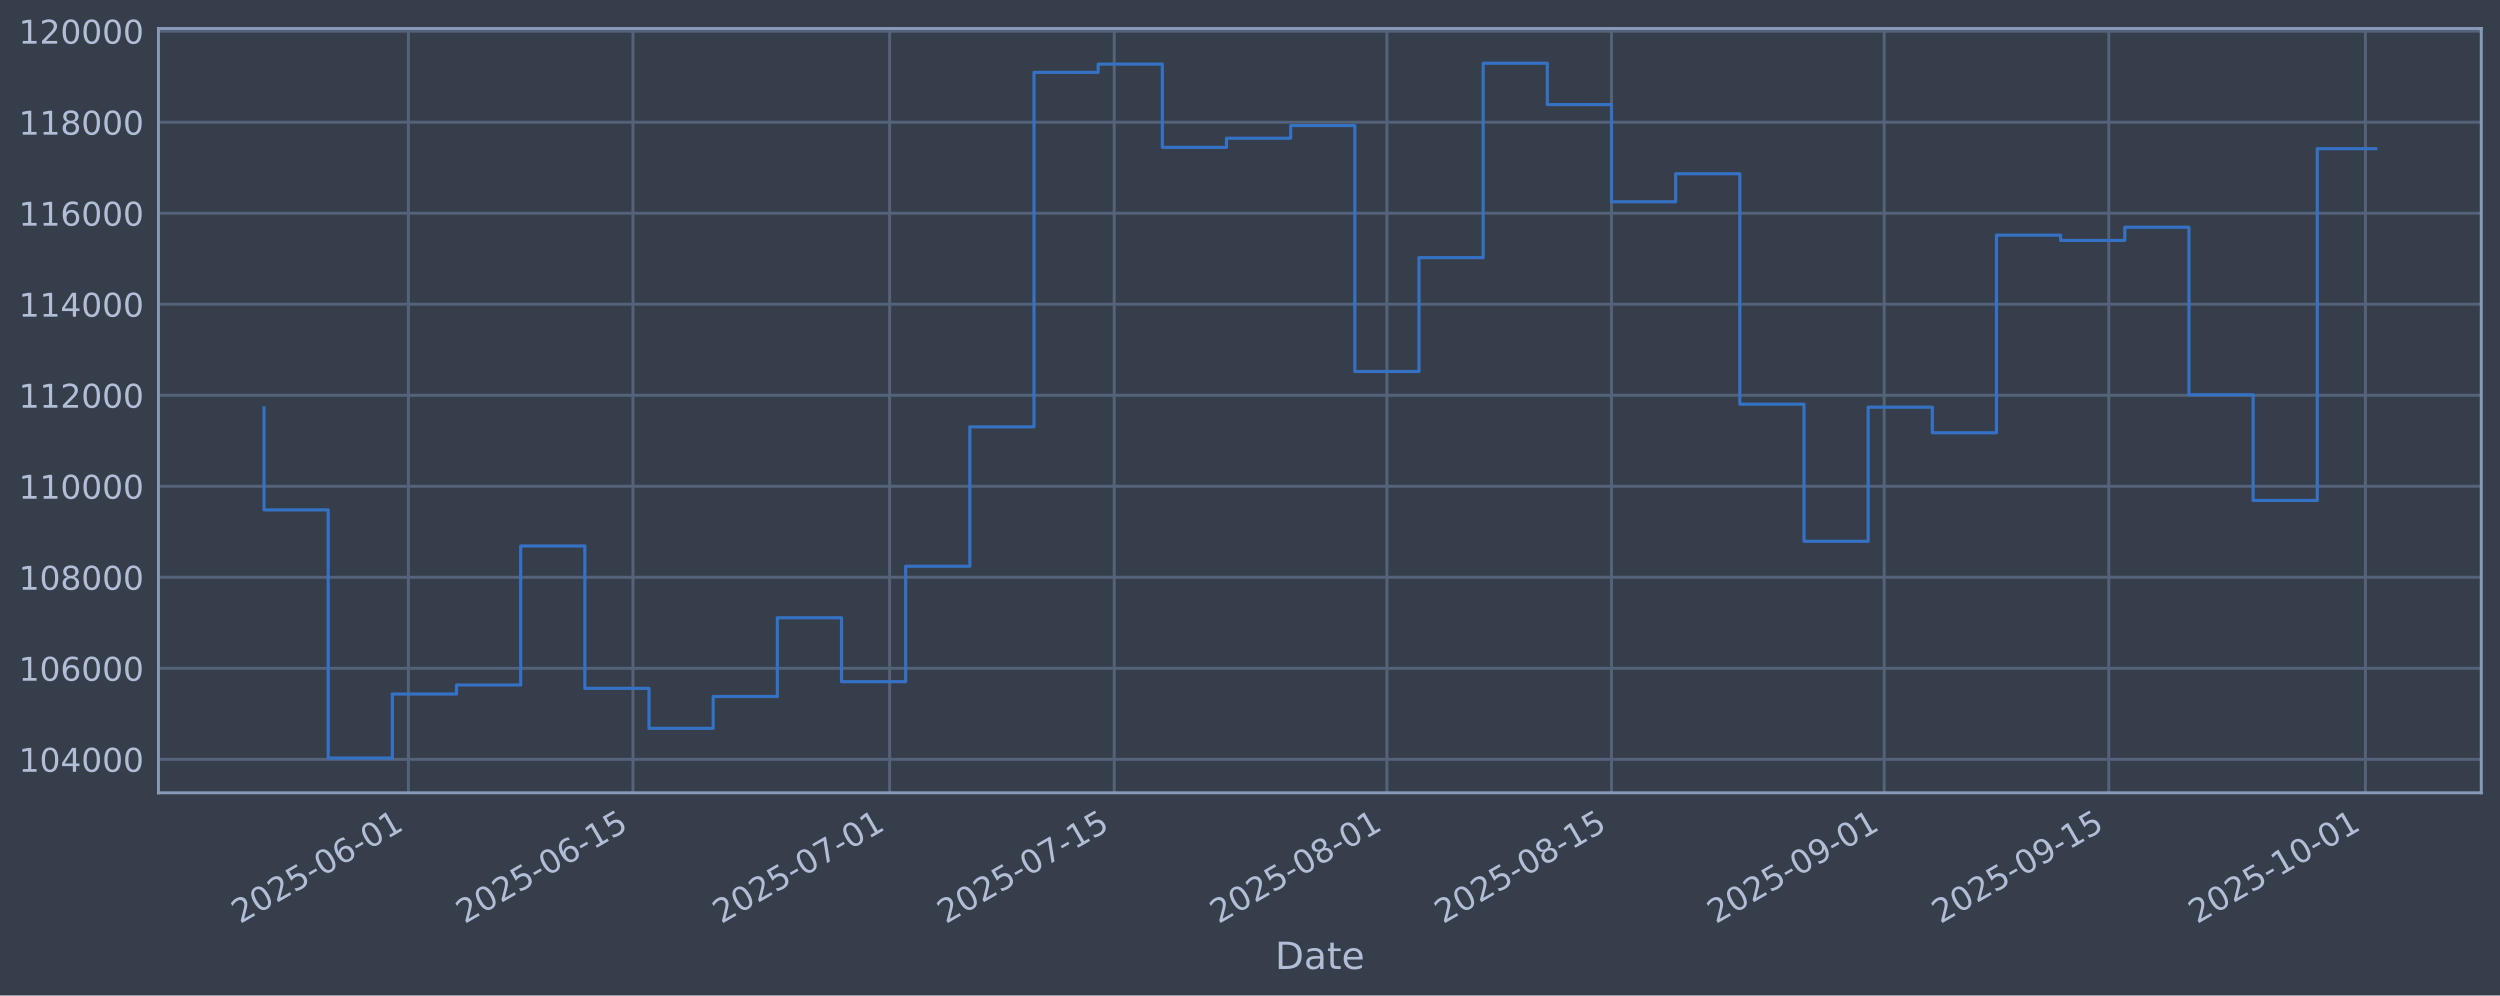
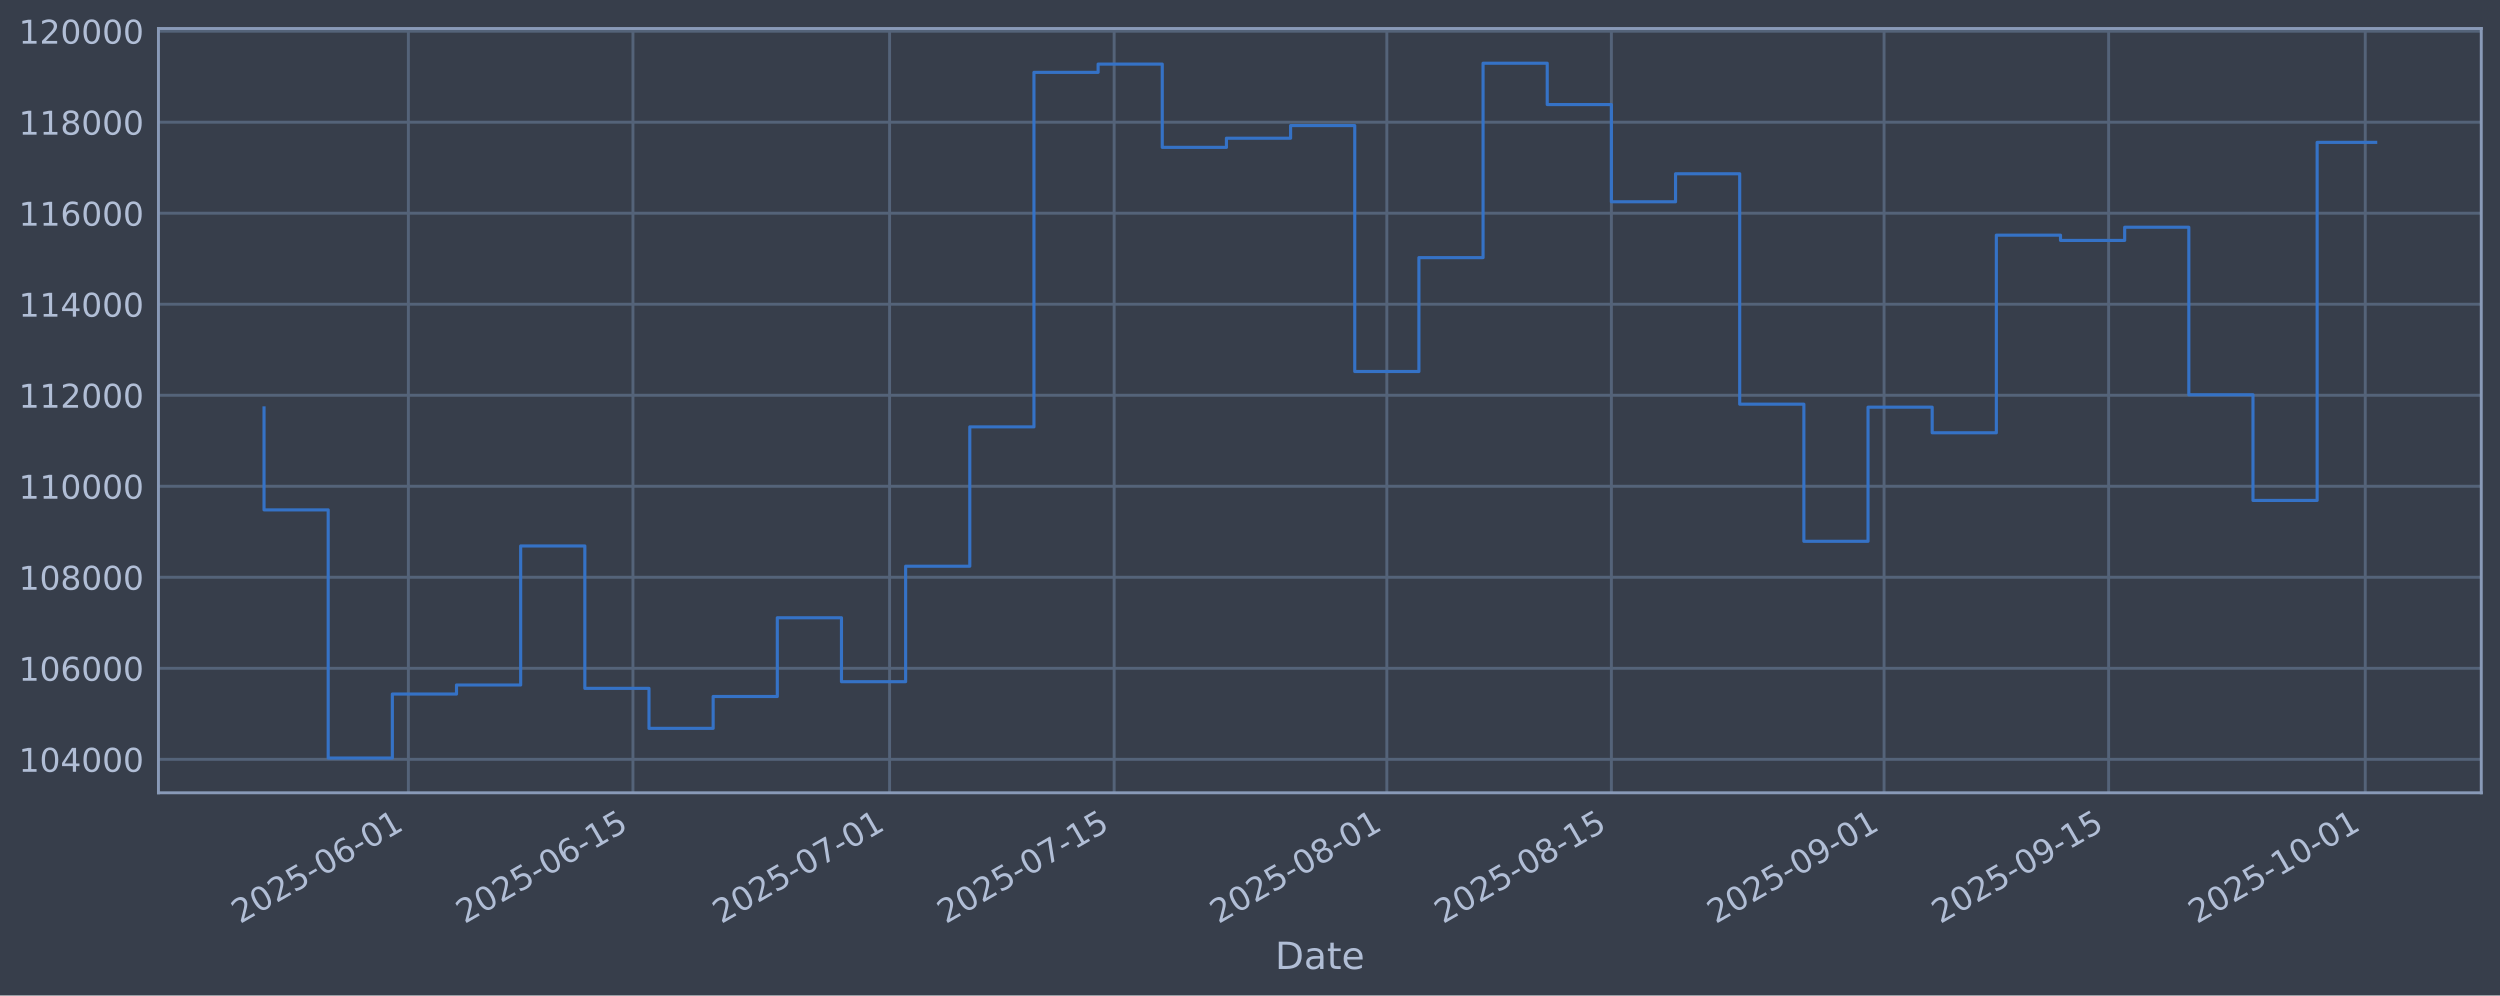
<svg xmlns="http://www.w3.org/2000/svg" xmlns:xlink="http://www.w3.org/1999/xlink" width="960.9pt" height="382.628pt" viewBox="0 0 960.9 382.628" version="1.1">
  <defs>
    <style type="text/css">*{stroke-linejoin: round; stroke-linecap: butt}</style>
  </defs>
  <g id="figure_1">
    <g id="patch_1">
      <path d="M 0 382.628  L 960.9 382.628  L 960.9 0  L 0 0  z " style="fill: #373e4b" />
    </g>
    <g id="axes_1">
      <g id="patch_2">
        <path d="M 60.901 304.718  L 953.701 304.718  L 953.701 10.958  L 60.901 10.958  z " style="fill: #373e4b" />
      </g>
      <g id="matplotlib.axis_1">
        <g id="xtick_1">
          <g id="line2d_1">
-             <path d="M 156.972 304.718  L 156.972 10.958  " clip-path="url(#pd6a9d7ed1c)" style="fill: none; stroke: #546379; stroke-width: 1.12; stroke-linecap: square" />
+             <path d="M 156.968 304.718  L 156.968 10.958  " clip-path="url(#p9f9b56ab9e)" style="fill: none; stroke: #546379; stroke-width: 1.12; stroke-linecap: square" />
          </g>
          <g id="line2d_2" />
          <g id="text_1">
-             <g style="fill: #b1bed6" transform="translate(92.24672 355.2226) rotate(-30) scale(0.126 -0.126)">
+             <g style="fill: #b1bed6" transform="translate(92.24289 355.2226) rotate(-30) scale(0.126 -0.126)">
              <defs>
                <path id="DejaVuSans-32" d="M 1228 531  L 3431 531  L 3431 0  L 469 0  L 469 531  Q 828 903 1448 1529  Q 2069 2156 2228 2338  Q 2531 2678 2651 2914  Q 2772 3150 2772 3378  Q 2772 3750 2511 3984  Q 2250 4219 1831 4219  Q 1534 4219 1204 4116  Q 875 4013 500 3803  L 500 4441  Q 881 4594 1212 4672  Q 1544 4750 1819 4750  Q 2544 4750 2975 4387  Q 3406 4025 3406 3419  Q 3406 3131 3298 2873  Q 3191 2616 2906 2266  Q 2828 2175 2409 1742  Q 1991 1309 1228 531  z " transform="scale(0.015625)" />
                <path id="DejaVuSans-30" d="M 2034 4250  Q 1547 4250 1301 3770  Q 1056 3291 1056 2328  Q 1056 1369 1301 889  Q 1547 409 2034 409  Q 2525 409 2770 889  Q 3016 1369 3016 2328  Q 3016 3291 2770 3770  Q 2525 4250 2034 4250  z M 2034 4750  Q 2819 4750 3233 4129  Q 3647 3509 3647 2328  Q 3647 1150 3233 529  Q 2819 -91 2034 -91  Q 1250 -91 836 529  Q 422 1150 422 2328  Q 422 3509 836 4129  Q 1250 4750 2034 4750  z " transform="scale(0.015625)" />
                <path id="DejaVuSans-35" d="M 691 4666  L 3169 4666  L 3169 4134  L 1269 4134  L 1269 2991  Q 1406 3038 1543 3061  Q 1681 3084 1819 3084  Q 2600 3084 3056 2656  Q 3513 2228 3513 1497  Q 3513 744 3044 326  Q 2575 -91 1722 -91  Q 1428 -91 1123 -41  Q 819 9 494 109  L 494 744  Q 775 591 1075 516  Q 1375 441 1709 441  Q 2250 441 2565 725  Q 2881 1009 2881 1497  Q 2881 1984 2565 2268  Q 2250 2553 1709 2553  Q 1456 2553 1204 2497  Q 953 2441 691 2322  L 691 4666  z " transform="scale(0.015625)" />
                <path id="DejaVuSans-2d" d="M 313 2009  L 1997 2009  L 1997 1497  L 313 1497  L 313 2009  z " transform="scale(0.015625)" />
                <path id="DejaVuSans-36" d="M 2113 2584  Q 1688 2584 1439 2293  Q 1191 2003 1191 1497  Q 1191 994 1439 701  Q 1688 409 2113 409  Q 2538 409 2786 701  Q 3034 994 3034 1497  Q 3034 2003 2786 2293  Q 2538 2584 2113 2584  z M 3366 4563  L 3366 3988  Q 3128 4100 2886 4159  Q 2644 4219 2406 4219  Q 1781 4219 1451 3797  Q 1122 3375 1075 2522  Q 1259 2794 1537 2939  Q 1816 3084 2150 3084  Q 2853 3084 3261 2657  Q 3669 2231 3669 1497  Q 3669 778 3244 343  Q 2819 -91 2113 -91  Q 1303 -91 875 529  Q 447 1150 447 2328  Q 447 3434 972 4092  Q 1497 4750 2381 4750  Q 2619 4750 2861 4703  Q 3103 4656 3366 4563  z " transform="scale(0.015625)" />
                <path id="DejaVuSans-31" d="M 794 531  L 1825 531  L 1825 4091  L 703 3866  L 703 4441  L 1819 4666  L 2450 4666  L 2450 531  L 3481 531  L 3481 0  L 794 0  L 794 531  z " transform="scale(0.015625)" />
              </defs>
              <use xlink:href="#DejaVuSans-32" />
              <use xlink:href="#DejaVuSans-30" transform="translate(63.62305 0)" />
              <use xlink:href="#DejaVuSans-32" transform="translate(127.2461 0)" />
              <use xlink:href="#DejaVuSans-35" transform="translate(190.8691 0)" />
              <use xlink:href="#DejaVuSans-2d" transform="translate(254.4922 0)" />
              <use xlink:href="#DejaVuSans-30" transform="translate(290.5762 0)" />
              <use xlink:href="#DejaVuSans-36" transform="translate(354.1992 0)" />
              <use xlink:href="#DejaVuSans-2d" transform="translate(417.8223 0)" />
              <use xlink:href="#DejaVuSans-30" transform="translate(453.9062 0)" />
              <use xlink:href="#DejaVuSans-31" transform="translate(517.5293 0)" />
            </g>
          </g>
        </g>
        <g id="xtick_2">
          <g id="line2d_3">
-             <path d="M 243.29 304.718  L 243.29 10.958  " clip-path="url(#pd6a9d7ed1c)" style="fill: none; stroke: #546379; stroke-width: 1.12; stroke-linecap: square" />
+             <path d="M 243.28 304.718  L 243.28 10.958  " clip-path="url(#p9f9b56ab9e)" style="fill: none; stroke: #546379; stroke-width: 1.12; stroke-linecap: square" />
          </g>
          <g id="line2d_4" />
          <g id="text_2">
-             <g style="fill: #b1bed6" transform="translate(178.5644 355.2226) rotate(-30) scale(0.126 -0.126)">
+             <g style="fill: #b1bed6" transform="translate(178.5546 355.2226) rotate(-30) scale(0.126 -0.126)">
              <use xlink:href="#DejaVuSans-32" />
              <use xlink:href="#DejaVuSans-30" transform="translate(63.62305 0)" />
              <use xlink:href="#DejaVuSans-32" transform="translate(127.2461 0)" />
              <use xlink:href="#DejaVuSans-35" transform="translate(190.8691 0)" />
              <use xlink:href="#DejaVuSans-2d" transform="translate(254.4922 0)" />
              <use xlink:href="#DejaVuSans-30" transform="translate(290.5762 0)" />
              <use xlink:href="#DejaVuSans-36" transform="translate(354.1992 0)" />
              <use xlink:href="#DejaVuSans-2d" transform="translate(417.8223 0)" />
              <use xlink:href="#DejaVuSans-31" transform="translate(453.9062 0)" />
              <use xlink:href="#DejaVuSans-35" transform="translate(517.5293 0)" />
            </g>
          </g>
        </g>
        <g id="xtick_3">
          <g id="line2d_5">
-             <path d="M 341.939 304.718  L 341.939 10.958  " clip-path="url(#pd6a9d7ed1c)" style="fill: none; stroke: #546379; stroke-width: 1.12; stroke-linecap: square" />
+             <path d="M 341.922 304.718  L 341.922 10.958  " clip-path="url(#p9f9b56ab9e)" style="fill: none; stroke: #546379; stroke-width: 1.12; stroke-linecap: square" />
          </g>
          <g id="line2d_6" />
          <g id="text_3">
-             <g style="fill: #b1bed6" transform="translate(277.2131 355.2226) rotate(-30) scale(0.126 -0.126)">
+             <g style="fill: #b1bed6" transform="translate(277.1965 355.2226) rotate(-30) scale(0.126 -0.126)">
              <defs>
                <path id="DejaVuSans-37" d="M 525 4666  L 3525 4666  L 3525 4397  L 1831 0  L 1172 0  L 2766 4134  L 525 4134  L 525 4666  z " transform="scale(0.015625)" />
              </defs>
              <use xlink:href="#DejaVuSans-32" />
              <use xlink:href="#DejaVuSans-30" transform="translate(63.62305 0)" />
              <use xlink:href="#DejaVuSans-32" transform="translate(127.2461 0)" />
              <use xlink:href="#DejaVuSans-35" transform="translate(190.8691 0)" />
              <use xlink:href="#DejaVuSans-2d" transform="translate(254.4922 0)" />
              <use xlink:href="#DejaVuSans-30" transform="translate(290.5762 0)" />
              <use xlink:href="#DejaVuSans-37" transform="translate(354.1992 0)" />
              <use xlink:href="#DejaVuSans-2d" transform="translate(417.8223 0)" />
              <use xlink:href="#DejaVuSans-30" transform="translate(453.9062 0)" />
              <use xlink:href="#DejaVuSans-31" transform="translate(517.5293 0)" />
            </g>
          </g>
        </g>
        <g id="xtick_4">
          <g id="line2d_7">
-             <path d="M 428.256 304.718  L 428.256 10.958  " clip-path="url(#pd6a9d7ed1c)" style="fill: none; stroke: #546379; stroke-width: 1.12; stroke-linecap: square" />
+             <path d="M 428.234 304.718  L 428.234 10.958  " clip-path="url(#p9f9b56ab9e)" style="fill: none; stroke: #546379; stroke-width: 1.12; stroke-linecap: square" />
          </g>
          <g id="line2d_8" />
          <g id="text_4">
-             <g style="fill: #b1bed6" transform="translate(363.5307 355.2226) rotate(-30) scale(0.126 -0.126)">
+             <g style="fill: #b1bed6" transform="translate(363.5082 355.2226) rotate(-30) scale(0.126 -0.126)">
              <use xlink:href="#DejaVuSans-32" />
              <use xlink:href="#DejaVuSans-30" transform="translate(63.62305 0)" />
              <use xlink:href="#DejaVuSans-32" transform="translate(127.2461 0)" />
              <use xlink:href="#DejaVuSans-35" transform="translate(190.8691 0)" />
              <use xlink:href="#DejaVuSans-2d" transform="translate(254.4922 0)" />
              <use xlink:href="#DejaVuSans-30" transform="translate(290.5762 0)" />
              <use xlink:href="#DejaVuSans-37" transform="translate(354.1992 0)" />
              <use xlink:href="#DejaVuSans-2d" transform="translate(417.8223 0)" />
              <use xlink:href="#DejaVuSans-31" transform="translate(453.9062 0)" />
              <use xlink:href="#DejaVuSans-35" transform="translate(517.5293 0)" />
            </g>
          </g>
        </g>
        <g id="xtick_5">
          <g id="line2d_9">
-             <path d="M 533.071 304.718  L 533.071 10.958  " clip-path="url(#pd6a9d7ed1c)" style="fill: none; stroke: #546379; stroke-width: 1.12; stroke-linecap: square" />
+             <path d="M 533.041 304.718  L 533.041 10.958  " clip-path="url(#p9f9b56ab9e)" style="fill: none; stroke: #546379; stroke-width: 1.12; stroke-linecap: square" />
          </g>
          <g id="line2d_10" />
          <g id="text_5">
-             <g style="fill: #b1bed6" transform="translate(468.345 355.2226) rotate(-30) scale(0.126 -0.126)">
+             <g style="fill: #b1bed6" transform="translate(468.3152 355.2226) rotate(-30) scale(0.126 -0.126)">
              <defs>
                <path id="DejaVuSans-38" d="M 2034 2216  Q 1584 2216 1326 1975  Q 1069 1734 1069 1313  Q 1069 891 1326 650  Q 1584 409 2034 409  Q 2484 409 2743 651  Q 3003 894 3003 1313  Q 3003 1734 2745 1975  Q 2488 2216 2034 2216  z M 1403 2484  Q 997 2584 770 2862  Q 544 3141 544 3541  Q 544 4100 942 4425  Q 1341 4750 2034 4750  Q 2731 4750 3128 4425  Q 3525 4100 3525 3541  Q 3525 3141 3298 2862  Q 3072 2584 2669 2484  Q 3125 2378 3379 2068  Q 3634 1759 3634 1313  Q 3634 634 3220 271  Q 2806 -91 2034 -91  Q 1263 -91 848 271  Q 434 634 434 1313  Q 434 1759 690 2068  Q 947 2378 1403 2484  z M 1172 3481  Q 1172 3119 1398 2916  Q 1625 2713 2034 2713  Q 2441 2713 2670 2916  Q 2900 3119 2900 3481  Q 2900 3844 2670 4047  Q 2441 4250 2034 4250  Q 1625 4250 1398 4047  Q 1172 3844 1172 3481  z " transform="scale(0.015625)" />
              </defs>
              <use xlink:href="#DejaVuSans-32" />
              <use xlink:href="#DejaVuSans-30" transform="translate(63.62305 0)" />
              <use xlink:href="#DejaVuSans-32" transform="translate(127.2461 0)" />
              <use xlink:href="#DejaVuSans-35" transform="translate(190.8691 0)" />
              <use xlink:href="#DejaVuSans-2d" transform="translate(254.4922 0)" />
              <use xlink:href="#DejaVuSans-30" transform="translate(290.5762 0)" />
              <use xlink:href="#DejaVuSans-38" transform="translate(354.1992 0)" />
              <use xlink:href="#DejaVuSans-2d" transform="translate(417.8223 0)" />
              <use xlink:href="#DejaVuSans-30" transform="translate(453.9062 0)" />
              <use xlink:href="#DejaVuSans-31" transform="translate(517.5293 0)" />
            </g>
          </g>
        </g>
        <g id="xtick_6">
          <g id="line2d_11">
-             <path d="M 619.388 304.718  L 619.388 10.958  " clip-path="url(#pd6a9d7ed1c)" style="fill: none; stroke: #546379; stroke-width: 1.12; stroke-linecap: square" />
+             <path d="M 619.352 304.718  L 619.352 10.958  " clip-path="url(#p9f9b56ab9e)" style="fill: none; stroke: #546379; stroke-width: 1.12; stroke-linecap: square" />
          </g>
          <g id="line2d_12" />
          <g id="text_6">
-             <g style="fill: #b1bed6" transform="translate(554.6627 355.2226) rotate(-30) scale(0.126 -0.126)">
+             <g style="fill: #b1bed6" transform="translate(554.6269 355.2226) rotate(-30) scale(0.126 -0.126)">
              <use xlink:href="#DejaVuSans-32" />
              <use xlink:href="#DejaVuSans-30" transform="translate(63.62305 0)" />
              <use xlink:href="#DejaVuSans-32" transform="translate(127.2461 0)" />
              <use xlink:href="#DejaVuSans-35" transform="translate(190.8691 0)" />
              <use xlink:href="#DejaVuSans-2d" transform="translate(254.4922 0)" />
              <use xlink:href="#DejaVuSans-30" transform="translate(290.5762 0)" />
              <use xlink:href="#DejaVuSans-38" transform="translate(354.1992 0)" />
              <use xlink:href="#DejaVuSans-2d" transform="translate(417.8223 0)" />
              <use xlink:href="#DejaVuSans-31" transform="translate(453.9062 0)" />
              <use xlink:href="#DejaVuSans-35" transform="translate(517.5293 0)" />
            </g>
          </g>
        </g>
        <g id="xtick_7">
          <g id="line2d_13">
-             <path d="M 724.202 304.718  L 724.202 10.958  " clip-path="url(#pd6a9d7ed1c)" style="fill: none; stroke: #546379; stroke-width: 1.12; stroke-linecap: square" />
+             <path d="M 724.159 304.718  L 724.159 10.958  " clip-path="url(#p9f9b56ab9e)" style="fill: none; stroke: #546379; stroke-width: 1.12; stroke-linecap: square" />
          </g>
          <g id="line2d_14" />
          <g id="text_7">
-             <g style="fill: #b1bed6" transform="translate(659.4769 355.2226) rotate(-30) scale(0.126 -0.126)">
+             <g style="fill: #b1bed6" transform="translate(659.4339 355.2226) rotate(-30) scale(0.126 -0.126)">
              <defs>
                <path id="DejaVuSans-39" d="M 703 97  L 703 672  Q 941 559 1184 500  Q 1428 441 1663 441  Q 2288 441 2617 861  Q 2947 1281 2994 2138  Q 2813 1869 2534 1725  Q 2256 1581 1919 1581  Q 1219 1581 811 2004  Q 403 2428 403 3163  Q 403 3881 828 4315  Q 1253 4750 1959 4750  Q 2769 4750 3195 4129  Q 3622 3509 3622 2328  Q 3622 1225 3098 567  Q 2575 -91 1691 -91  Q 1453 -91 1209 -44  Q 966 3 703 97  z M 1959 2075  Q 2384 2075 2632 2365  Q 2881 2656 2881 3163  Q 2881 3666 2632 3958  Q 2384 4250 1959 4250  Q 1534 4250 1286 3958  Q 1038 3666 1038 3163  Q 1038 2656 1286 2365  Q 1534 2075 1959 2075  z " transform="scale(0.015625)" />
              </defs>
              <use xlink:href="#DejaVuSans-32" />
              <use xlink:href="#DejaVuSans-30" transform="translate(63.62305 0)" />
              <use xlink:href="#DejaVuSans-32" transform="translate(127.2461 0)" />
              <use xlink:href="#DejaVuSans-35" transform="translate(190.8691 0)" />
              <use xlink:href="#DejaVuSans-2d" transform="translate(254.4922 0)" />
              <use xlink:href="#DejaVuSans-30" transform="translate(290.5762 0)" />
              <use xlink:href="#DejaVuSans-39" transform="translate(354.1992 0)" />
              <use xlink:href="#DejaVuSans-2d" transform="translate(417.8223 0)" />
              <use xlink:href="#DejaVuSans-30" transform="translate(453.9062 0)" />
              <use xlink:href="#DejaVuSans-31" transform="translate(517.5293 0)" />
            </g>
          </g>
        </g>
        <g id="xtick_8">
          <g id="line2d_15">
-             <path d="M 810.52 304.718  L 810.52 10.958  " clip-path="url(#pd6a9d7ed1c)" style="fill: none; stroke: #546379; stroke-width: 1.12; stroke-linecap: square" />
+             <path d="M 810.471 304.718  L 810.471 10.958  " clip-path="url(#p9f9b56ab9e)" style="fill: none; stroke: #546379; stroke-width: 1.12; stroke-linecap: square" />
          </g>
          <g id="line2d_16" />
          <g id="text_8">
-             <g style="fill: #b1bed6" transform="translate(745.7946 355.2226) rotate(-30) scale(0.126 -0.126)">
+             <g style="fill: #b1bed6" transform="translate(745.7456 355.2226) rotate(-30) scale(0.126 -0.126)">
              <use xlink:href="#DejaVuSans-32" />
              <use xlink:href="#DejaVuSans-30" transform="translate(63.62305 0)" />
              <use xlink:href="#DejaVuSans-32" transform="translate(127.2461 0)" />
              <use xlink:href="#DejaVuSans-35" transform="translate(190.8691 0)" />
              <use xlink:href="#DejaVuSans-2d" transform="translate(254.4922 0)" />
              <use xlink:href="#DejaVuSans-30" transform="translate(290.5762 0)" />
              <use xlink:href="#DejaVuSans-39" transform="translate(354.1992 0)" />
              <use xlink:href="#DejaVuSans-2d" transform="translate(417.8223 0)" />
              <use xlink:href="#DejaVuSans-31" transform="translate(453.9062 0)" />
              <use xlink:href="#DejaVuSans-35" transform="translate(517.5293 0)" />
            </g>
          </g>
        </g>
        <g id="xtick_9">
          <g id="line2d_17">
-             <path d="M 909.169 304.718  L 909.169 10.958  " clip-path="url(#pd6a9d7ed1c)" style="fill: none; stroke: #546379; stroke-width: 1.12; stroke-linecap: square" />
+             <path d="M 909.113 304.718  L 909.113 10.958  " clip-path="url(#p9f9b56ab9e)" style="fill: none; stroke: #546379; stroke-width: 1.12; stroke-linecap: square" />
          </g>
          <g id="line2d_18" />
          <g id="text_9">
-             <g style="fill: #b1bed6" transform="translate(844.4433 355.2226) rotate(-30) scale(0.126 -0.126)">
+             <g style="fill: #b1bed6" transform="translate(844.3875 355.2226) rotate(-30) scale(0.126 -0.126)">
              <use xlink:href="#DejaVuSans-32" />
              <use xlink:href="#DejaVuSans-30" transform="translate(63.62305 0)" />
              <use xlink:href="#DejaVuSans-32" transform="translate(127.2461 0)" />
              <use xlink:href="#DejaVuSans-35" transform="translate(190.8691 0)" />
              <use xlink:href="#DejaVuSans-2d" transform="translate(254.4922 0)" />
              <use xlink:href="#DejaVuSans-31" transform="translate(290.5762 0)" />
              <use xlink:href="#DejaVuSans-30" transform="translate(354.1992 0)" />
              <use xlink:href="#DejaVuSans-2d" transform="translate(417.8223 0)" />
              <use xlink:href="#DejaVuSans-30" transform="translate(453.9062 0)" />
              <use xlink:href="#DejaVuSans-31" transform="translate(517.5293 0)" />
            </g>
          </g>
        </g>
        <g id="text_10">
          <g style="fill: #b1bed6" transform="translate(490.0914 372.4337) scale(0.144 -0.144)">
            <defs>
              <path id="DejaVuSans-44" d="M 1259 4147  L 1259 519  L 2022 519  Q 2988 519 3436 956  Q 3884 1394 3884 2338  Q 3884 3275 3436 3711  Q 2988 4147 2022 4147  L 1259 4147  z M 628 4666  L 1925 4666  Q 3281 4666 3915 4102  Q 4550 3538 4550 2338  Q 4550 1131 3912 565  Q 3275 0 1925 0  L 628 0  L 628 4666  z " transform="scale(0.015625)" />
              <path id="DejaVuSans-61" d="M 2194 1759  Q 1497 1759 1228 1600  Q 959 1441 959 1056  Q 959 750 1161 570  Q 1363 391 1709 391  Q 2188 391 2477 730  Q 2766 1069 2766 1631  L 2766 1759  L 2194 1759  z M 3341 1997  L 3341 0  L 2766 0  L 2766 531  Q 2569 213 2275 61  Q 1981 -91 1556 -91  Q 1019 -91 701 211  Q 384 513 384 1019  Q 384 1609 779 1909  Q 1175 2209 1959 2209  L 2766 2209  L 2766 2266  Q 2766 2663 2505 2880  Q 2244 3097 1772 3097  Q 1472 3097 1187 3025  Q 903 2953 641 2809  L 641 3341  Q 956 3463 1253 3523  Q 1550 3584 1831 3584  Q 2591 3584 2966 3190  Q 3341 2797 3341 1997  z " transform="scale(0.015625)" />
              <path id="DejaVuSans-74" d="M 1172 4494  L 1172 3500  L 2356 3500  L 2356 3053  L 1172 3053  L 1172 1153  Q 1172 725 1289 603  Q 1406 481 1766 481  L 2356 481  L 2356 0  L 1766 0  Q 1100 0 847 248  Q 594 497 594 1153  L 594 3053  L 172 3053  L 172 3500  L 594 3500  L 594 4494  L 1172 4494  z " transform="scale(0.015625)" />
              <path id="DejaVuSans-65" d="M 3597 1894  L 3597 1613  L 953 1613  Q 991 1019 1311 708  Q 1631 397 2203 397  Q 2534 397 2845 478  Q 3156 559 3463 722  L 3463 178  Q 3153 47 2828 -22  Q 2503 -91 2169 -91  Q 1331 -91 842 396  Q 353 884 353 1716  Q 353 2575 817 3079  Q 1281 3584 2069 3584  Q 2775 3584 3186 3129  Q 3597 2675 3597 1894  z M 3022 2063  Q 3016 2534 2758 2815  Q 2500 3097 2075 3097  Q 1594 3097 1305 2825  Q 1016 2553 972 2059  L 3022 2063  z " transform="scale(0.015625)" />
            </defs>
            <use xlink:href="#DejaVuSans-44" />
            <use xlink:href="#DejaVuSans-61" transform="translate(77.00195 0)" />
            <use xlink:href="#DejaVuSans-74" transform="translate(138.2812 0)" />
            <use xlink:href="#DejaVuSans-65" transform="translate(177.4902 0)" />
          </g>
        </g>
      </g>
      <g id="matplotlib.axis_2">
        <g id="ytick_1">
          <g id="line2d_19">
-             <path d="M 60.901 291.85  L 953.701 291.85  " clip-path="url(#pd6a9d7ed1c)" style="fill: none; stroke: #546379; stroke-width: 1.12; stroke-linecap: square" />
+             <path d="M 60.901 291.85  L 953.701 291.85  " clip-path="url(#p9f9b56ab9e)" style="fill: none; stroke: #546379; stroke-width: 1.12; stroke-linecap: square" />
          </g>
          <g id="line2d_20" />
          <g id="text_11">
            <g style="fill: #b1bed6" transform="translate(7.2 296.6367) scale(0.126 -0.126)">
              <defs>
                <path id="DejaVuSans-34" d="M 2419 4116  L 825 1625  L 2419 1625  L 2419 4116  z M 2253 4666  L 3047 4666  L 3047 1625  L 3713 1625  L 3713 1100  L 3047 1100  L 3047 0  L 2419 0  L 2419 1100  L 313 1100  L 313 1709  L 2253 4666  z " transform="scale(0.015625)" />
              </defs>
              <use xlink:href="#DejaVuSans-31" />
              <use xlink:href="#DejaVuSans-30" transform="translate(63.62305 0)" />
              <use xlink:href="#DejaVuSans-34" transform="translate(127.2461 0)" />
              <use xlink:href="#DejaVuSans-30" transform="translate(190.8691 0)" />
              <use xlink:href="#DejaVuSans-30" transform="translate(254.4922 0)" />
              <use xlink:href="#DejaVuSans-30" transform="translate(318.1152 0)" />
            </g>
          </g>
        </g>
        <g id="ytick_2">
          <g id="line2d_21">
-             <path d="M 60.901 256.867  L 953.701 256.867  " clip-path="url(#pd6a9d7ed1c)" style="fill: none; stroke: #546379; stroke-width: 1.12; stroke-linecap: square" />
+             <path d="M 60.901 256.867  L 953.701 256.867  " clip-path="url(#p9f9b56ab9e)" style="fill: none; stroke: #546379; stroke-width: 1.12; stroke-linecap: square" />
          </g>
          <g id="line2d_22" />
          <g id="text_12">
            <g style="fill: #b1bed6" transform="translate(7.2 261.6538) scale(0.126 -0.126)">
              <use xlink:href="#DejaVuSans-31" />
              <use xlink:href="#DejaVuSans-30" transform="translate(63.62305 0)" />
              <use xlink:href="#DejaVuSans-36" transform="translate(127.2461 0)" />
              <use xlink:href="#DejaVuSans-30" transform="translate(190.8691 0)" />
              <use xlink:href="#DejaVuSans-30" transform="translate(254.4922 0)" />
              <use xlink:href="#DejaVuSans-30" transform="translate(318.1152 0)" />
            </g>
          </g>
        </g>
        <g id="ytick_3">
          <g id="line2d_23">
-             <path d="M 60.901 221.884  L 953.701 221.884  " clip-path="url(#pd6a9d7ed1c)" style="fill: none; stroke: #546379; stroke-width: 1.12; stroke-linecap: square" />
+             <path d="M 60.901 221.884  L 953.701 221.884  " clip-path="url(#p9f9b56ab9e)" style="fill: none; stroke: #546379; stroke-width: 1.12; stroke-linecap: square" />
          </g>
          <g id="line2d_24" />
          <g id="text_13">
            <g style="fill: #b1bed6" transform="translate(7.2 226.671) scale(0.126 -0.126)">
              <use xlink:href="#DejaVuSans-31" />
              <use xlink:href="#DejaVuSans-30" transform="translate(63.62305 0)" />
              <use xlink:href="#DejaVuSans-38" transform="translate(127.2461 0)" />
              <use xlink:href="#DejaVuSans-30" transform="translate(190.8691 0)" />
              <use xlink:href="#DejaVuSans-30" transform="translate(254.4922 0)" />
              <use xlink:href="#DejaVuSans-30" transform="translate(318.1152 0)" />
            </g>
          </g>
        </g>
        <g id="ytick_4">
          <g id="line2d_25">
-             <path d="M 60.901 186.901  L 953.701 186.901  " clip-path="url(#pd6a9d7ed1c)" style="fill: none; stroke: #546379; stroke-width: 1.12; stroke-linecap: square" />
+             <path d="M 60.901 186.901  L 953.701 186.901  " clip-path="url(#p9f9b56ab9e)" style="fill: none; stroke: #546379; stroke-width: 1.12; stroke-linecap: square" />
          </g>
          <g id="line2d_26" />
          <g id="text_14">
            <g style="fill: #b1bed6" transform="translate(7.2 191.6882) scale(0.126 -0.126)">
              <use xlink:href="#DejaVuSans-31" />
              <use xlink:href="#DejaVuSans-31" transform="translate(63.62305 0)" />
              <use xlink:href="#DejaVuSans-30" transform="translate(127.2461 0)" />
              <use xlink:href="#DejaVuSans-30" transform="translate(190.8691 0)" />
              <use xlink:href="#DejaVuSans-30" transform="translate(254.4922 0)" />
              <use xlink:href="#DejaVuSans-30" transform="translate(318.1152 0)" />
            </g>
          </g>
        </g>
        <g id="ytick_5">
          <g id="line2d_27">
-             <path d="M 60.901 151.918  L 953.701 151.918  " clip-path="url(#pd6a9d7ed1c)" style="fill: none; stroke: #546379; stroke-width: 1.12; stroke-linecap: square" />
+             <path d="M 60.901 151.918  L 953.701 151.918  " clip-path="url(#p9f9b56ab9e)" style="fill: none; stroke: #546379; stroke-width: 1.12; stroke-linecap: square" />
          </g>
          <g id="line2d_28" />
          <g id="text_15">
            <g style="fill: #b1bed6" transform="translate(7.2 156.7053) scale(0.126 -0.126)">
              <use xlink:href="#DejaVuSans-31" />
              <use xlink:href="#DejaVuSans-31" transform="translate(63.62305 0)" />
              <use xlink:href="#DejaVuSans-32" transform="translate(127.2461 0)" />
              <use xlink:href="#DejaVuSans-30" transform="translate(190.8691 0)" />
              <use xlink:href="#DejaVuSans-30" transform="translate(254.4922 0)" />
              <use xlink:href="#DejaVuSans-30" transform="translate(318.1152 0)" />
            </g>
          </g>
        </g>
        <g id="ytick_6">
          <g id="line2d_29">
-             <path d="M 60.901 116.936  L 953.701 116.936  " clip-path="url(#pd6a9d7ed1c)" style="fill: none; stroke: #546379; stroke-width: 1.12; stroke-linecap: square" />
+             <path d="M 60.901 116.936  L 953.701 116.936  " clip-path="url(#p9f9b56ab9e)" style="fill: none; stroke: #546379; stroke-width: 1.12; stroke-linecap: square" />
          </g>
          <g id="line2d_30" />
          <g id="text_16">
            <g style="fill: #b1bed6" transform="translate(7.2 121.7225) scale(0.126 -0.126)">
              <use xlink:href="#DejaVuSans-31" />
              <use xlink:href="#DejaVuSans-31" transform="translate(63.62305 0)" />
              <use xlink:href="#DejaVuSans-34" transform="translate(127.2461 0)" />
              <use xlink:href="#DejaVuSans-30" transform="translate(190.8691 0)" />
              <use xlink:href="#DejaVuSans-30" transform="translate(254.4922 0)" />
              <use xlink:href="#DejaVuSans-30" transform="translate(318.1152 0)" />
            </g>
          </g>
        </g>
        <g id="ytick_7">
          <g id="line2d_31">
-             <path d="M 60.901 81.953  L 953.701 81.953  " clip-path="url(#pd6a9d7ed1c)" style="fill: none; stroke: #546379; stroke-width: 1.12; stroke-linecap: square" />
+             <path d="M 60.901 81.953  L 953.701 81.953  " clip-path="url(#p9f9b56ab9e)" style="fill: none; stroke: #546379; stroke-width: 1.12; stroke-linecap: square" />
          </g>
          <g id="line2d_32" />
          <g id="text_17">
            <g style="fill: #b1bed6" transform="translate(7.2 86.73969) scale(0.126 -0.126)">
              <use xlink:href="#DejaVuSans-31" />
              <use xlink:href="#DejaVuSans-31" transform="translate(63.62305 0)" />
              <use xlink:href="#DejaVuSans-36" transform="translate(127.2461 0)" />
              <use xlink:href="#DejaVuSans-30" transform="translate(190.8691 0)" />
              <use xlink:href="#DejaVuSans-30" transform="translate(254.4922 0)" />
              <use xlink:href="#DejaVuSans-30" transform="translate(318.1152 0)" />
            </g>
          </g>
        </g>
        <g id="ytick_8">
          <g id="line2d_33">
-             <path d="M 60.901 46.97  L 953.701 46.97  " clip-path="url(#pd6a9d7ed1c)" style="fill: none; stroke: #546379; stroke-width: 1.12; stroke-linecap: square" />
+             <path d="M 60.901 46.97  L 953.701 46.97  " clip-path="url(#p9f9b56ab9e)" style="fill: none; stroke: #546379; stroke-width: 1.12; stroke-linecap: square" />
          </g>
          <g id="line2d_34" />
          <g id="text_18">
            <g style="fill: #b1bed6" transform="translate(7.2 51.75686) scale(0.126 -0.126)">
              <use xlink:href="#DejaVuSans-31" />
              <use xlink:href="#DejaVuSans-31" transform="translate(63.62305 0)" />
              <use xlink:href="#DejaVuSans-38" transform="translate(127.2461 0)" />
              <use xlink:href="#DejaVuSans-30" transform="translate(190.8691 0)" />
              <use xlink:href="#DejaVuSans-30" transform="translate(254.4922 0)" />
              <use xlink:href="#DejaVuSans-30" transform="translate(318.1152 0)" />
            </g>
          </g>
        </g>
        <g id="ytick_9">
          <g id="line2d_35">
-             <path d="M 60.901 11.987  L 953.701 11.987  " clip-path="url(#pd6a9d7ed1c)" style="fill: none; stroke: #546379; stroke-width: 1.12; stroke-linecap: square" />
+             <path d="M 60.901 11.987  L 953.701 11.987  " clip-path="url(#p9f9b56ab9e)" style="fill: none; stroke: #546379; stroke-width: 1.12; stroke-linecap: square" />
          </g>
          <g id="line2d_36" />
          <g id="text_19">
            <g style="fill: #b1bed6" transform="translate(7.2 16.77403) scale(0.126 -0.126)">
              <use xlink:href="#DejaVuSans-31" />
              <use xlink:href="#DejaVuSans-32" transform="translate(63.62305 0)" />
              <use xlink:href="#DejaVuSans-30" transform="translate(127.2461 0)" />
              <use xlink:href="#DejaVuSans-30" transform="translate(190.8691 0)" />
              <use xlink:href="#DejaVuSans-30" transform="translate(254.4922 0)" />
              <use xlink:href="#DejaVuSans-30" transform="translate(318.1152 0)" />
            </g>
          </g>
        </g>
      </g>
      <g id="line2d_37">
-         <path d="M 101.482 156.778  L 101.482 195.974  L 126.145 195.974  L 126.145 291.366  L 150.807 291.366  L 150.807 266.759  L 175.469 266.759  L 175.469 263.286  L 200.131 263.286  L 200.131 209.841  L 224.793 209.841  L 224.793 264.586  L 249.455 264.586  L 249.455 279.95  L 274.118 279.95  L 274.118 267.706  L 298.78 267.706  L 298.78 237.446  L 323.442 237.446  L 323.442 262.012  L 348.104 262.012  L 348.104 217.631  L 372.766 217.631  L 372.766 164.07  L 397.429 164.07  L 397.429 27.81  L 422.091 27.81  L 422.091 24.636  L 446.753 24.636  L 446.753 56.646  L 471.415 56.646  L 471.415 53.121  L 496.077 53.121  L 496.077 48.272  L 520.739 48.272  L 520.739 142.793  L 545.402 142.793  L 545.402 99.016  L 570.064 99.016  L 570.064 24.311  L 594.726 24.311  L 594.726 40.185  L 619.388 40.185  L 619.388 77.56  L 644.05 77.56  L 644.05 66.788  L 668.713 66.788  L 668.713 155.356  L 693.375 155.356  L 693.375 208.052  L 718.037 208.052  L 718.037 156.509  L 742.699 156.509  L 742.699 166.341  L 767.361 166.341  L 767.361 90.389  L 792.023 90.389  L 792.023 92.406  L 816.686 92.406  L 816.686 87.351  L 841.348 87.351  L 841.348 151.739  L 866.01 151.739  L 866.01 192.344  L 890.672 192.344  L 890.672 57.153  L 913.119 57.153  " clip-path="url(#pd6a9d7ed1c)" style="fill: none; stroke: #3572c6; stroke-width: 1.2; stroke-linecap: square" />
+         <path d="M 101.482 156.778  L 101.482 195.974  L 126.143 195.974  L 126.143 291.366  L 150.803 291.366  L 150.803 266.759  L 175.464 266.759  L 175.464 263.286  L 200.124 263.286  L 200.124 209.841  L 224.785 209.841  L 224.785 264.586  L 249.445 264.586  L 249.445 279.95  L 274.106 279.95  L 274.106 267.706  L 298.766 267.706  L 298.766 237.446  L 323.427 237.446  L 323.427 262.012  L 348.087 262.012  L 348.087 217.631  L 372.748 217.631  L 372.748 164.07  L 397.408 164.07  L 397.408 27.81  L 422.069 27.81  L 422.069 24.636  L 446.729 24.636  L 446.729 56.646  L 471.39 56.646  L 471.39 53.121  L 496.05 53.121  L 496.05 48.272  L 520.71 48.272  L 520.71 142.793  L 545.371 142.793  L 545.371 99.016  L 570.031 99.016  L 570.031 24.311  L 594.692 24.311  L 594.692 40.185  L 619.352 40.185  L 619.352 77.56  L 644.013 77.56  L 644.013 66.788  L 668.673 66.788  L 668.673 155.356  L 693.334 155.356  L 693.334 208.052  L 717.994 208.052  L 717.994 156.509  L 742.655 156.509  L 742.655 166.341  L 767.315 166.341  L 767.315 90.389  L 791.976 90.389  L 791.976 92.406  L 816.636 92.406  L 816.636 87.351  L 841.297 87.351  L 841.297 151.739  L 865.957 151.739  L 865.957 192.344  L 890.618 192.344  L 890.618 54.72  L 913.119 54.72  " clip-path="url(#p9f9b56ab9e)" style="fill: none; stroke: #3572c6; stroke-width: 1.2; stroke-linecap: square" />
      </g>
      <g id="patch_3">
        <path d="M 60.901 304.718  L 60.901 10.958  " style="fill: none; stroke: #899ab8; stroke-width: 1.12; stroke-linejoin: miter; stroke-linecap: square" />
      </g>
      <g id="patch_4">
        <path d="M 953.701 304.718  L 953.701 10.958  " style="fill: none; stroke: #899ab8; stroke-width: 1.12; stroke-linejoin: miter; stroke-linecap: square" />
      </g>
      <g id="patch_5">
        <path d="M 60.901 304.718  L 953.701 304.718  " style="fill: none; stroke: #899ab8; stroke-width: 1.12; stroke-linejoin: miter; stroke-linecap: square" />
      </g>
      <g id="patch_6">
        <path d="M 60.901 10.958  L 953.701 10.958  " style="fill: none; stroke: #899ab8; stroke-width: 1.12; stroke-linejoin: miter; stroke-linecap: square" />
      </g>
    </g>
  </g>
  <defs>
-     <clipPath id="pd6a9d7ed1c">
+     <clipPath id="p9f9b56ab9e">
      <rect x="60.901" y="10.958" width="892.8" height="293.76" />
    </clipPath>
  </defs>
</svg>
